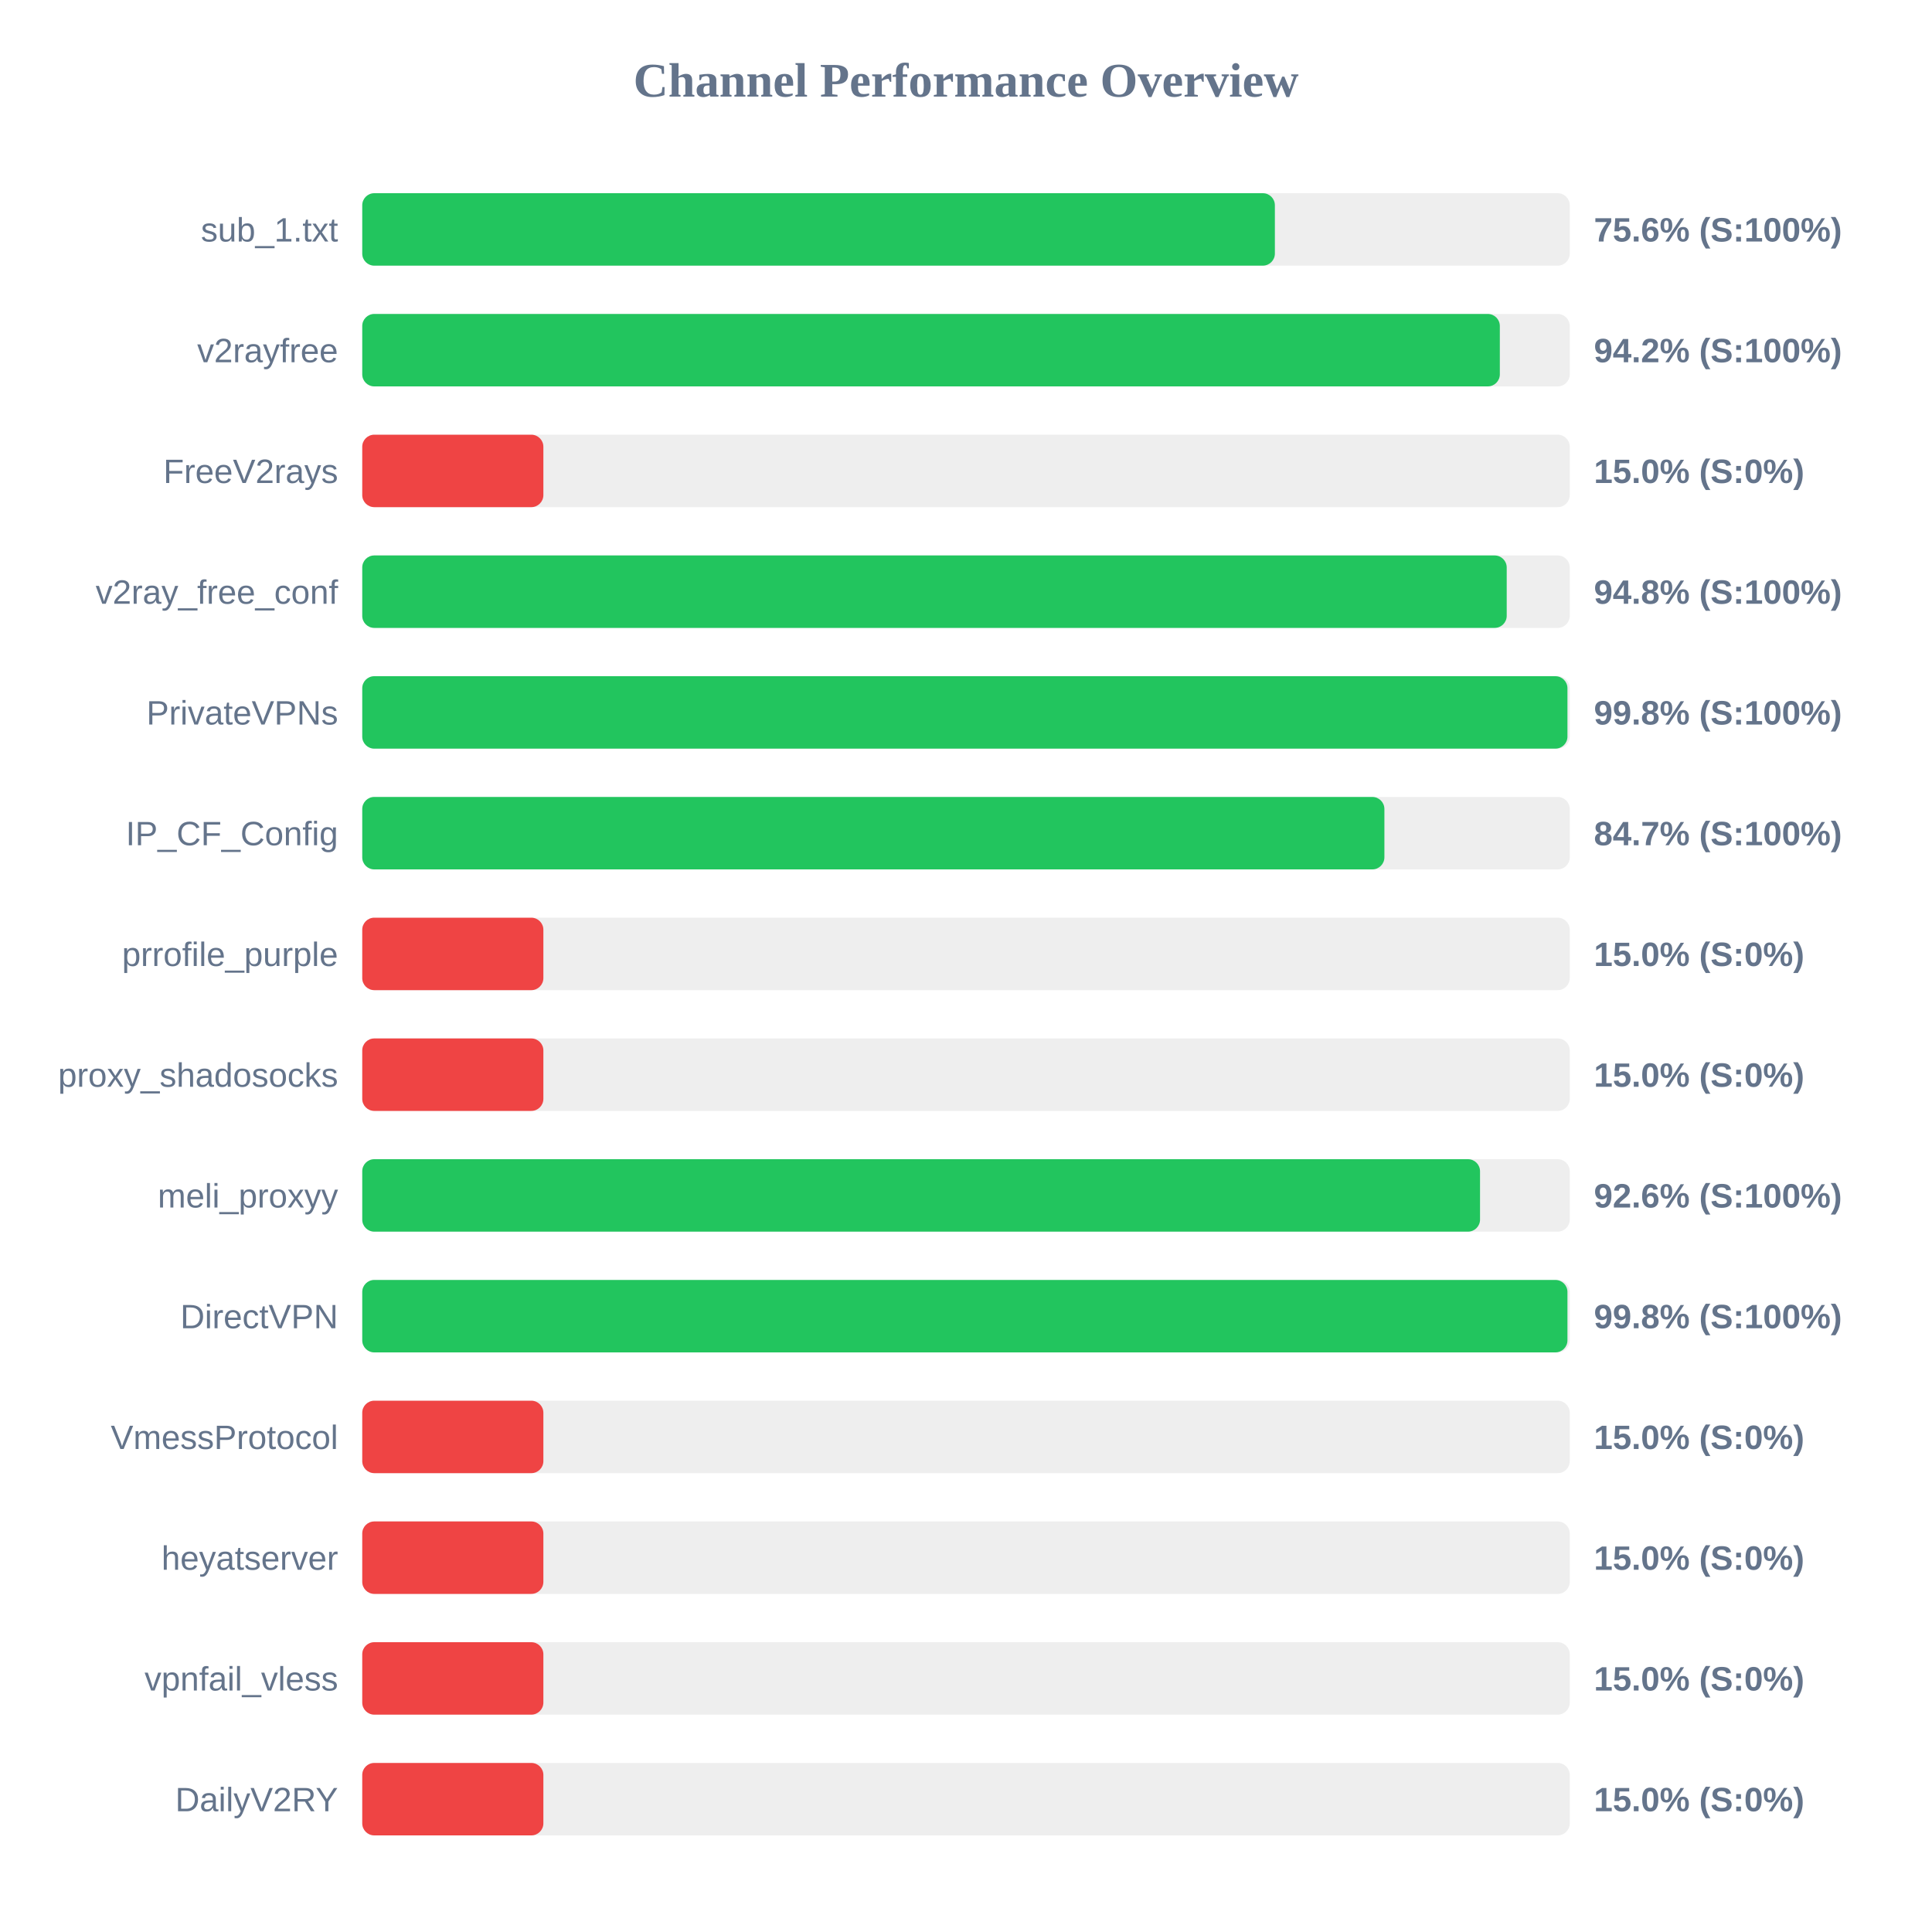
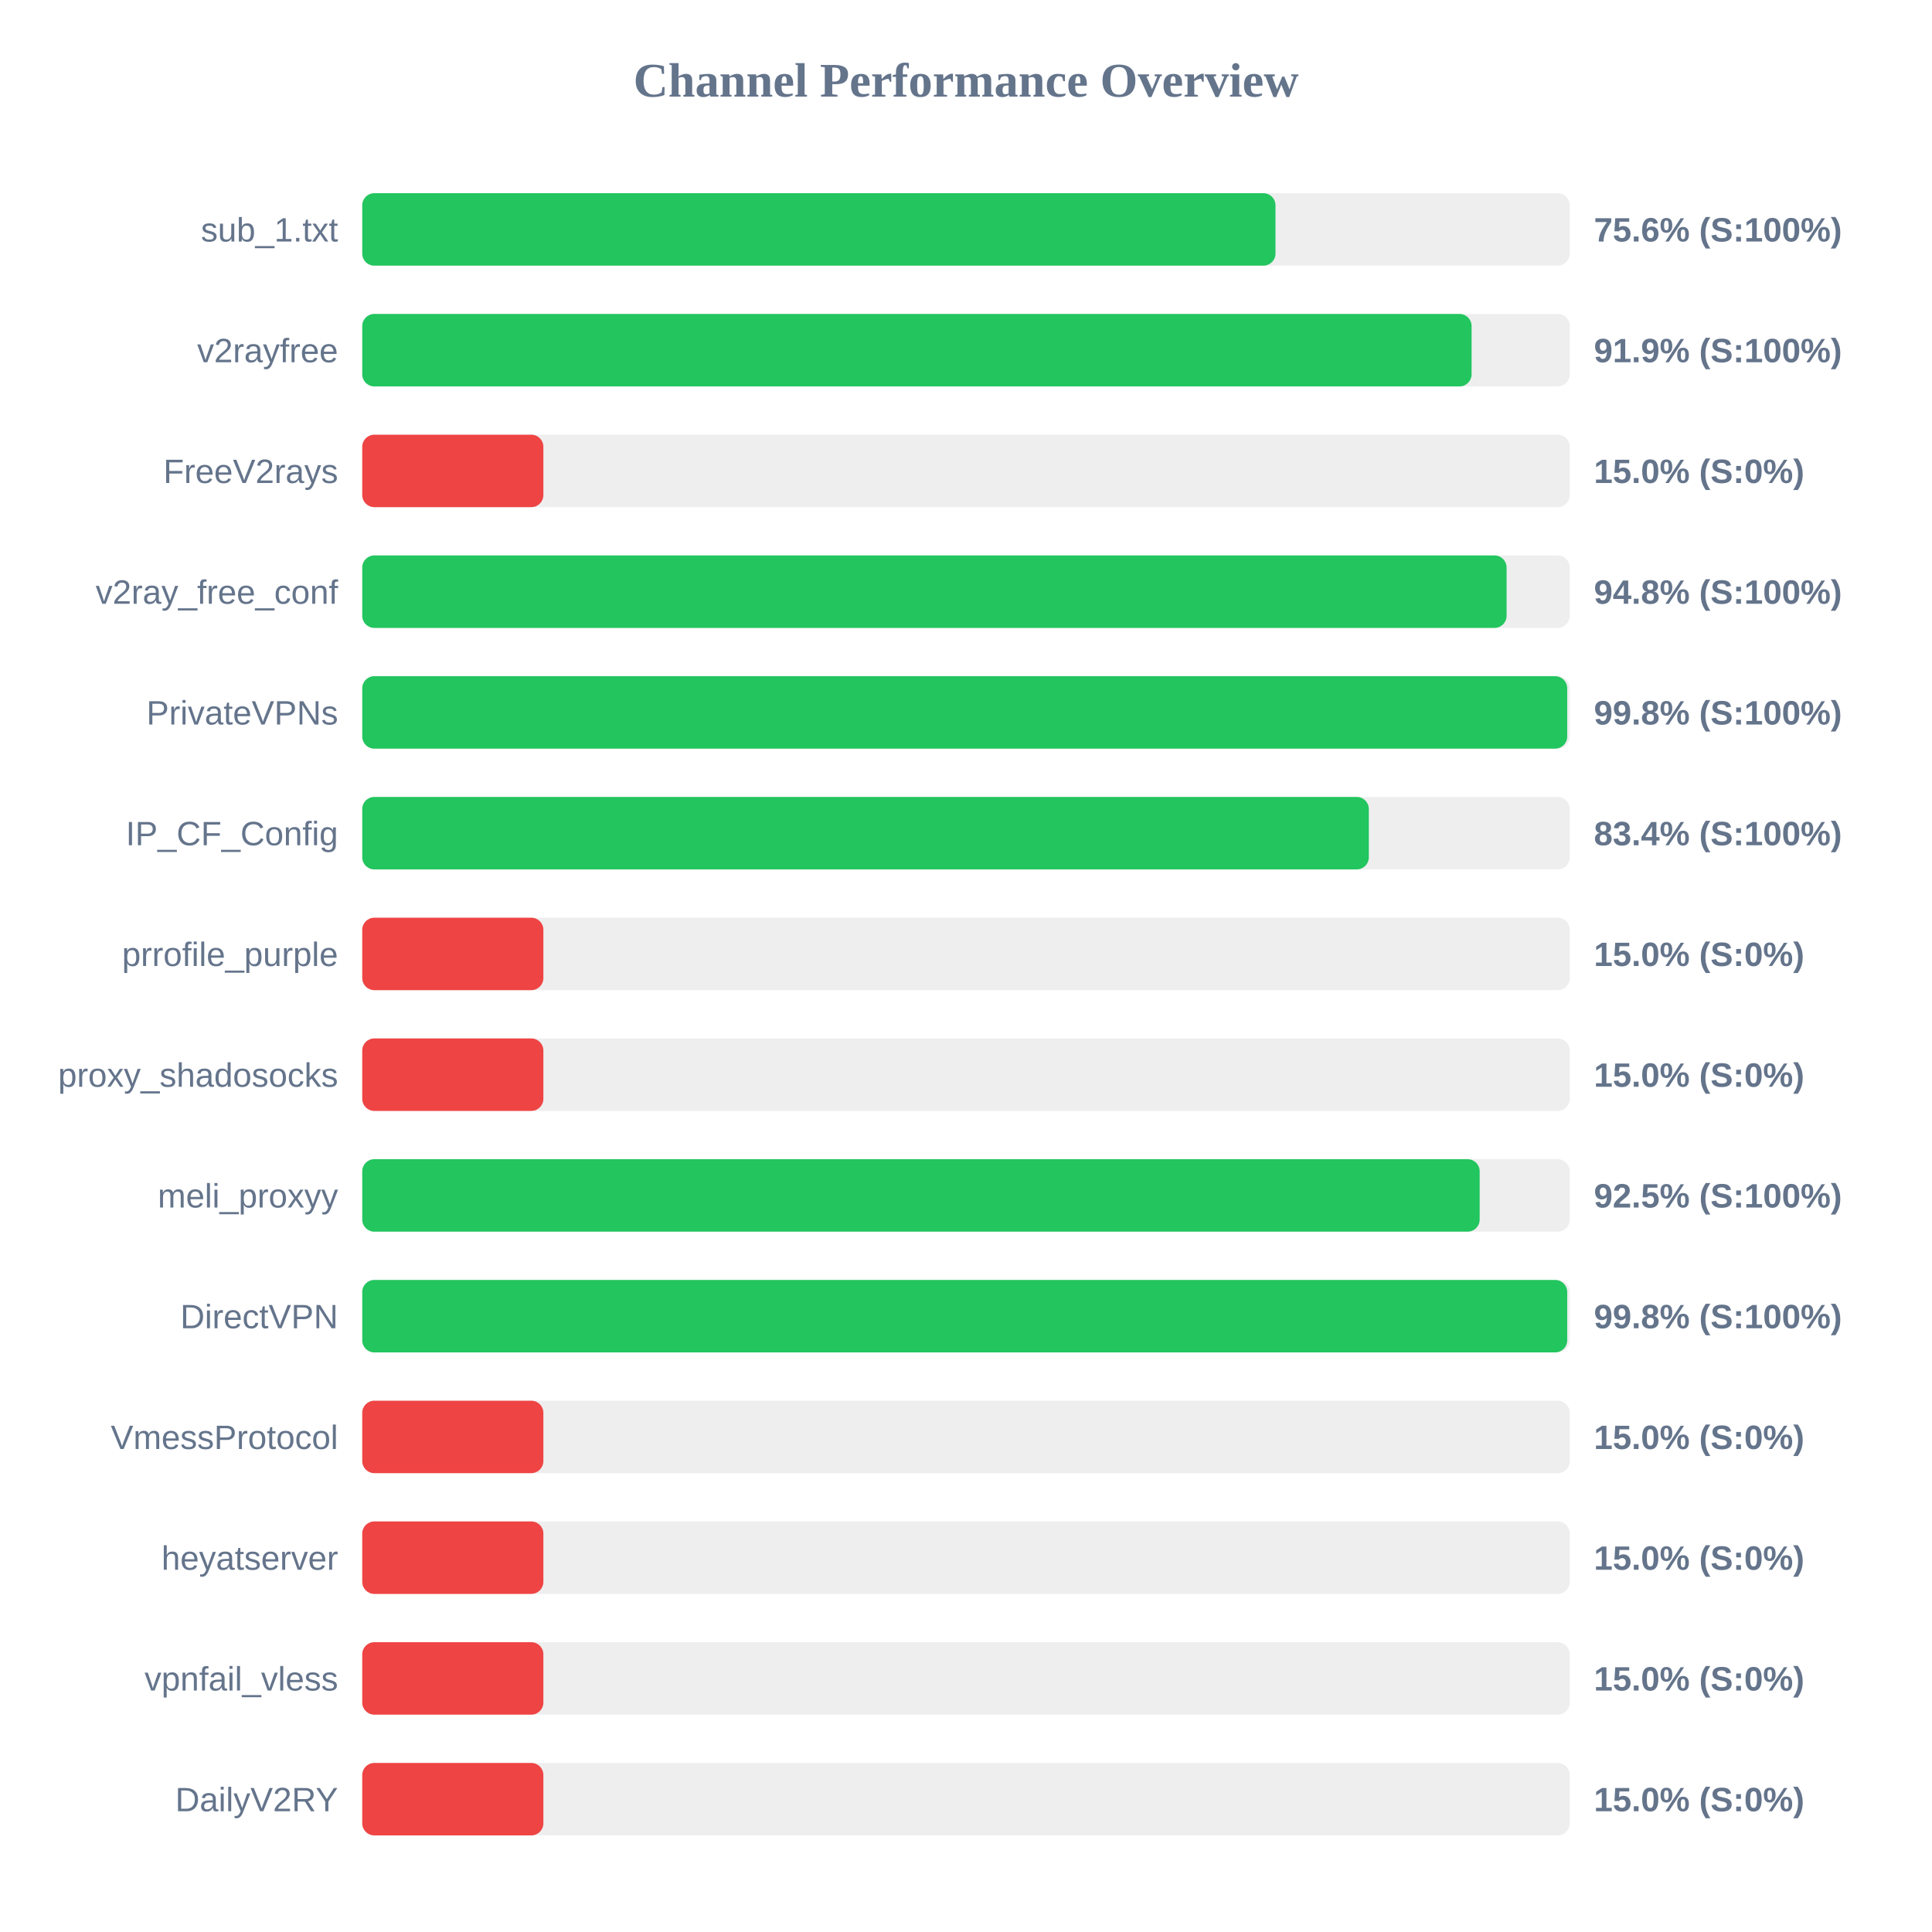
<svg xmlns="http://www.w3.org/2000/svg" width="800" height="800" version="1.1">
  <style>
        .row { font: 14px Arial; fill: #64748b; }
        .score { font: bold 14px Arial; fill: #64748b; }
    </style>
  <text x="400" y="40" text-anchor="middle" font-size="20px" font-weight="bold" fill="#64748b">Channel Performance Overview</text>
  <rect x="150" y="80" width="500" height="30" fill="#eee" rx="5" />
-   <rect x="150" y="80" width="377.9" height="30" fill="#22c55e" rx="5" />
+   <rect x="150" y="80" width="378.15" height="30" fill="#22c55e" rx="5" />
  <text x="140" y="100" text-anchor="end" class="row">sub_1.txt</text>
  <text x="660" y="100" text-anchor="start" class="score">75.6% (S:100%)</text>
  <rect x="150" y="130" width="500" height="30" fill="#eee" rx="5" />
-   <rect x="150" y="130" width="471.05" height="30" fill="#22c55e" rx="5" />
+   <rect x="150" y="130" width="459.35" height="30" fill="#22c55e" rx="5" />
  <text x="140" y="150" text-anchor="end" class="row">v2rayfree</text>
-   <text x="660" y="150" text-anchor="start" class="score">94.2% (S:100%)</text>
+   <text x="660" y="150" text-anchor="start" class="score">91.9% (S:100%)</text>
  <rect x="150" y="180" width="500" height="30" fill="#eee" rx="5" />
  <rect x="150" y="180" width="75.0" height="30" fill="#ef4444" rx="5" />
  <text x="140" y="200" text-anchor="end" class="row">FreeV2rays</text>
  <text x="660" y="200" text-anchor="start" class="score">15.0% (S:0%)</text>
  <rect x="150" y="230" width="500" height="30" fill="#eee" rx="5" />
-   <rect x="150" y="230" width="473.9" height="30" fill="#22c55e" rx="5" />
+   <rect x="150" y="230" width="473.85" height="30" fill="#22c55e" rx="5" />
  <text x="140" y="250" text-anchor="end" class="row">v2ray_free_conf</text>
  <text x="660" y="250" text-anchor="start" class="score">94.8% (S:100%)</text>
  <rect x="150" y="280" width="500" height="30" fill="#eee" rx="5" />
-   <rect x="150" y="280" width="499.05" height="30" fill="#22c55e" rx="5" />
+   <rect x="150" y="280" width="498.95" height="30" fill="#22c55e" rx="5" />
  <text x="140" y="300" text-anchor="end" class="row">PrivateVPNs</text>
  <text x="660" y="300" text-anchor="start" class="score">99.8% (S:100%)</text>
  <rect x="150" y="330" width="500" height="30" fill="#eee" rx="5" />
-   <rect x="150" y="330" width="423.25" height="30" fill="#22c55e" rx="5" />
+   <rect x="150" y="330" width="416.8" height="30" fill="#22c55e" rx="5" />
  <text x="140" y="350" text-anchor="end" class="row">IP_CF_Config</text>
-   <text x="660" y="350" text-anchor="start" class="score">84.7% (S:100%)</text>
+   <text x="660" y="350" text-anchor="start" class="score">83.4% (S:100%)</text>
  <rect x="150" y="380" width="500" height="30" fill="#eee" rx="5" />
  <rect x="150" y="380" width="75.0" height="30" fill="#ef4444" rx="5" />
  <text x="140" y="400" text-anchor="end" class="row">prrofile_purple</text>
  <text x="660" y="400" text-anchor="start" class="score">15.0% (S:0%)</text>
  <rect x="150" y="430" width="500" height="30" fill="#eee" rx="5" />
  <rect x="150" y="430" width="75.0" height="30" fill="#ef4444" rx="5" />
  <text x="140" y="450" text-anchor="end" class="row">proxy_shadosocks</text>
  <text x="660" y="450" text-anchor="start" class="score">15.0% (S:0%)</text>
  <rect x="150" y="480" width="500" height="30" fill="#eee" rx="5" />
-   <rect x="150" y="480" width="462.85" height="30" fill="#22c55e" rx="5" />
+   <rect x="150" y="480" width="462.7" height="30" fill="#22c55e" rx="5" />
  <text x="140" y="500" text-anchor="end" class="row">meli_proxyy</text>
-   <text x="660" y="500" text-anchor="start" class="score">92.6% (S:100%)</text>
+   <text x="660" y="500" text-anchor="start" class="score">92.5% (S:100%)</text>
  <rect x="150" y="530" width="500" height="30" fill="#eee" rx="5" />
-   <rect x="150" y="530" width="499.05" height="30" fill="#22c55e" rx="5" />
+   <rect x="150" y="530" width="498.95" height="30" fill="#22c55e" rx="5" />
  <text x="140" y="550" text-anchor="end" class="row">DirectVPN</text>
  <text x="660" y="550" text-anchor="start" class="score">99.8% (S:100%)</text>
  <rect x="150" y="580" width="500" height="30" fill="#eee" rx="5" />
  <rect x="150" y="580" width="75.0" height="30" fill="#ef4444" rx="5" />
  <text x="140" y="600" text-anchor="end" class="row">VmessProtocol</text>
  <text x="660" y="600" text-anchor="start" class="score">15.0% (S:0%)</text>
  <rect x="150" y="630" width="500" height="30" fill="#eee" rx="5" />
  <rect x="150" y="630" width="75.0" height="30" fill="#ef4444" rx="5" />
  <text x="140" y="650" text-anchor="end" class="row">heyatserver</text>
  <text x="660" y="650" text-anchor="start" class="score">15.0% (S:0%)</text>
  <rect x="150" y="680" width="500" height="30" fill="#eee" rx="5" />
  <rect x="150" y="680" width="75.0" height="30" fill="#ef4444" rx="5" />
  <text x="140" y="700" text-anchor="end" class="row">vpnfail_vless</text>
  <text x="660" y="700" text-anchor="start" class="score">15.0% (S:0%)</text>
  <rect x="150" y="730" width="500" height="30" fill="#eee" rx="5" />
  <rect x="150" y="730" width="75.0" height="30" fill="#ef4444" rx="5" />
  <text x="140" y="750" text-anchor="end" class="row">DailyV2RY</text>
  <text x="660" y="750" text-anchor="start" class="score">15.0% (S:0%)</text>
</svg>
